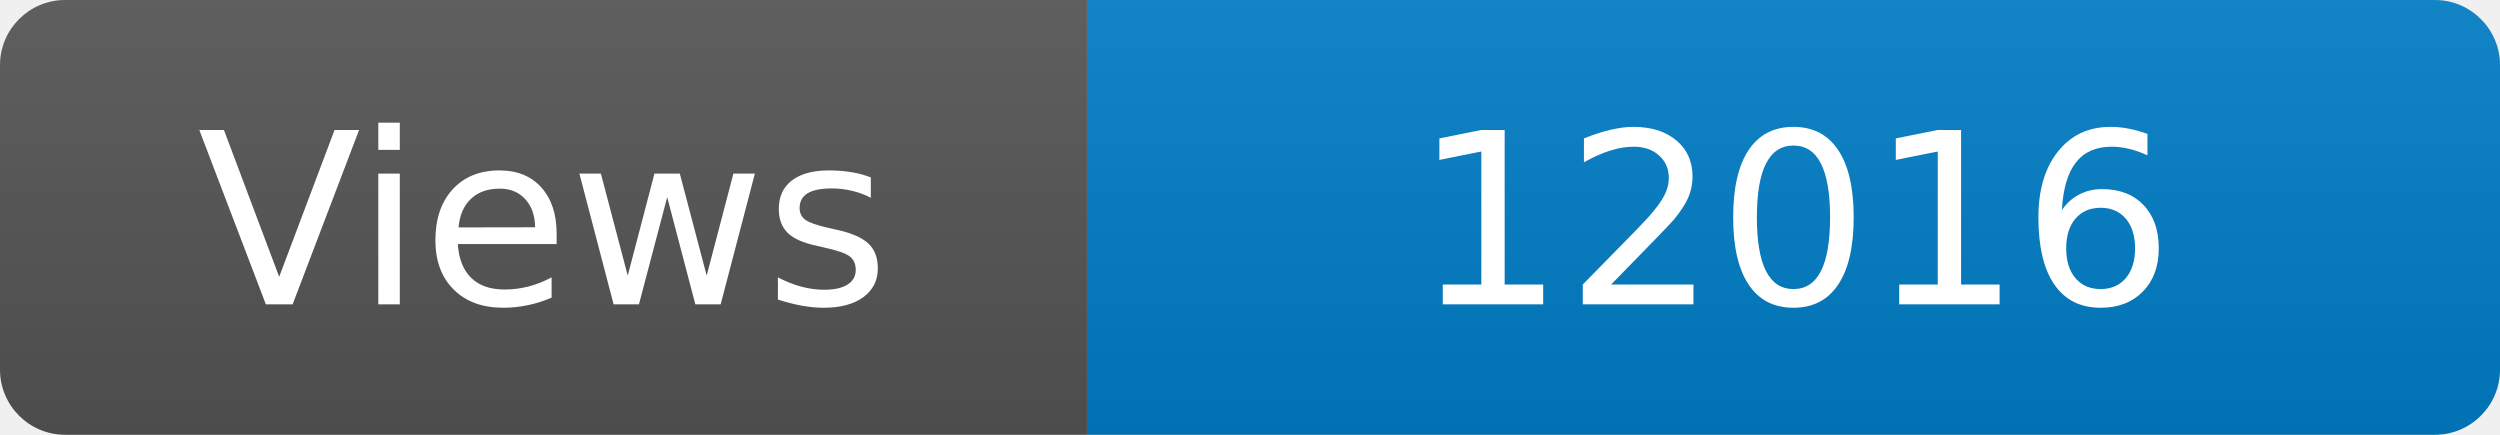
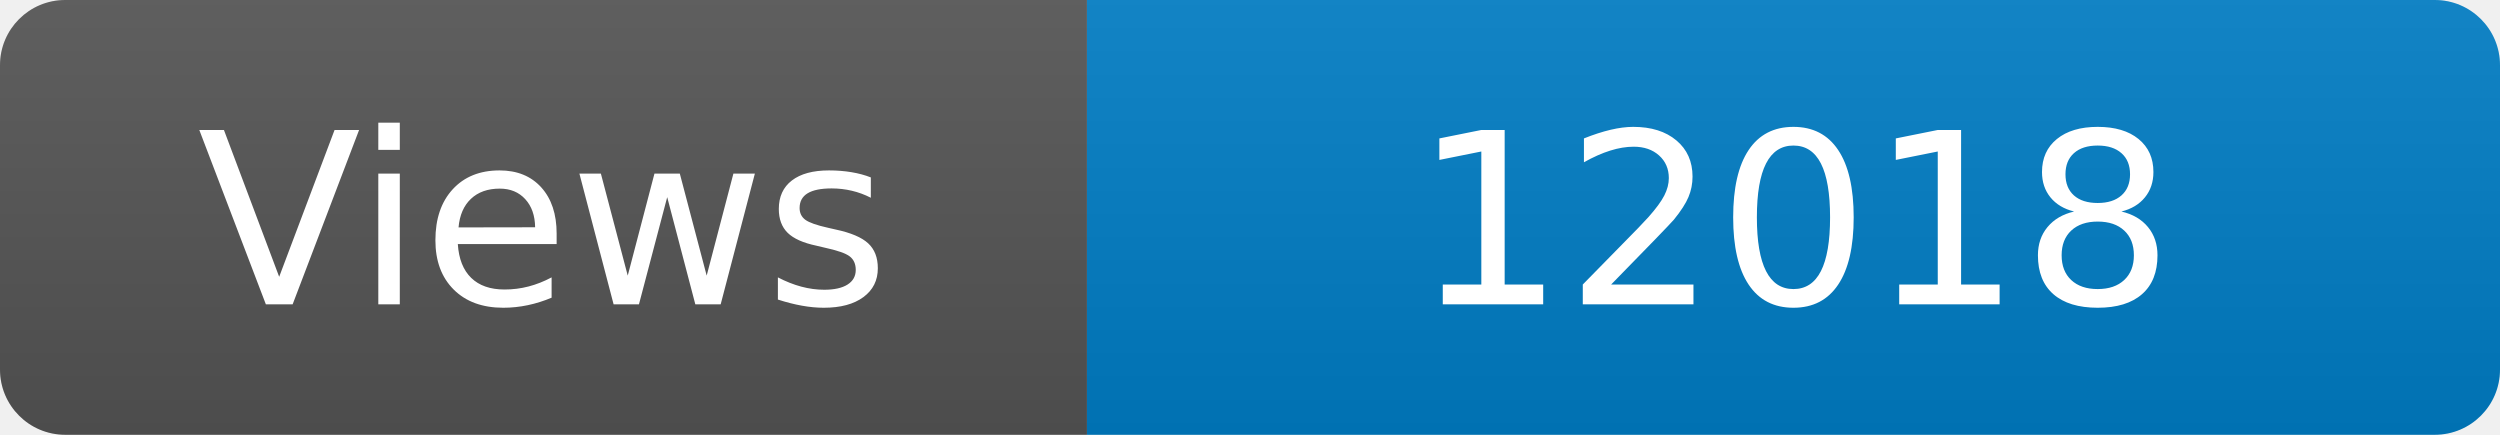
<svg xmlns="http://www.w3.org/2000/svg" width="115" height="20" role="img" aria-label="Maintained?: yes">
  <linearGradient id="s" x2="0" y2="100%">
    <stop offset="0" stop-color="#bbb" stop-opacity=".1" />
    <stop offset="1" stop-opacity=".1" />
  </linearGradient>
  <clipPath id="r">
    <rect width="115" height="20" rx="3" fill="#fff" />
  </clipPath>
  <g clip-path="url(#r)">
    <rect width="50" height="20" fill="#555" />
    <rect x="50" width="160" height="20" fill="#007ec6" />
    <rect width="115" height="20" fill="url(#s)" />
  </g>
  <g fill="#fff" text-anchor="middle" font-family="Verdana,Geneva,DejaVu Sans,sans-serif" font-size="110">
    <text x="250" y="140" transform="scale(.1)" fill="#fff">Views</text>
-     <text x="825" y="140" transform="scale(.1)" fill="#fff">12016</text>
+     <text x="825" y="140" transform="scale(.1)" fill="#fff">12018</text>
  </g>
</svg>
